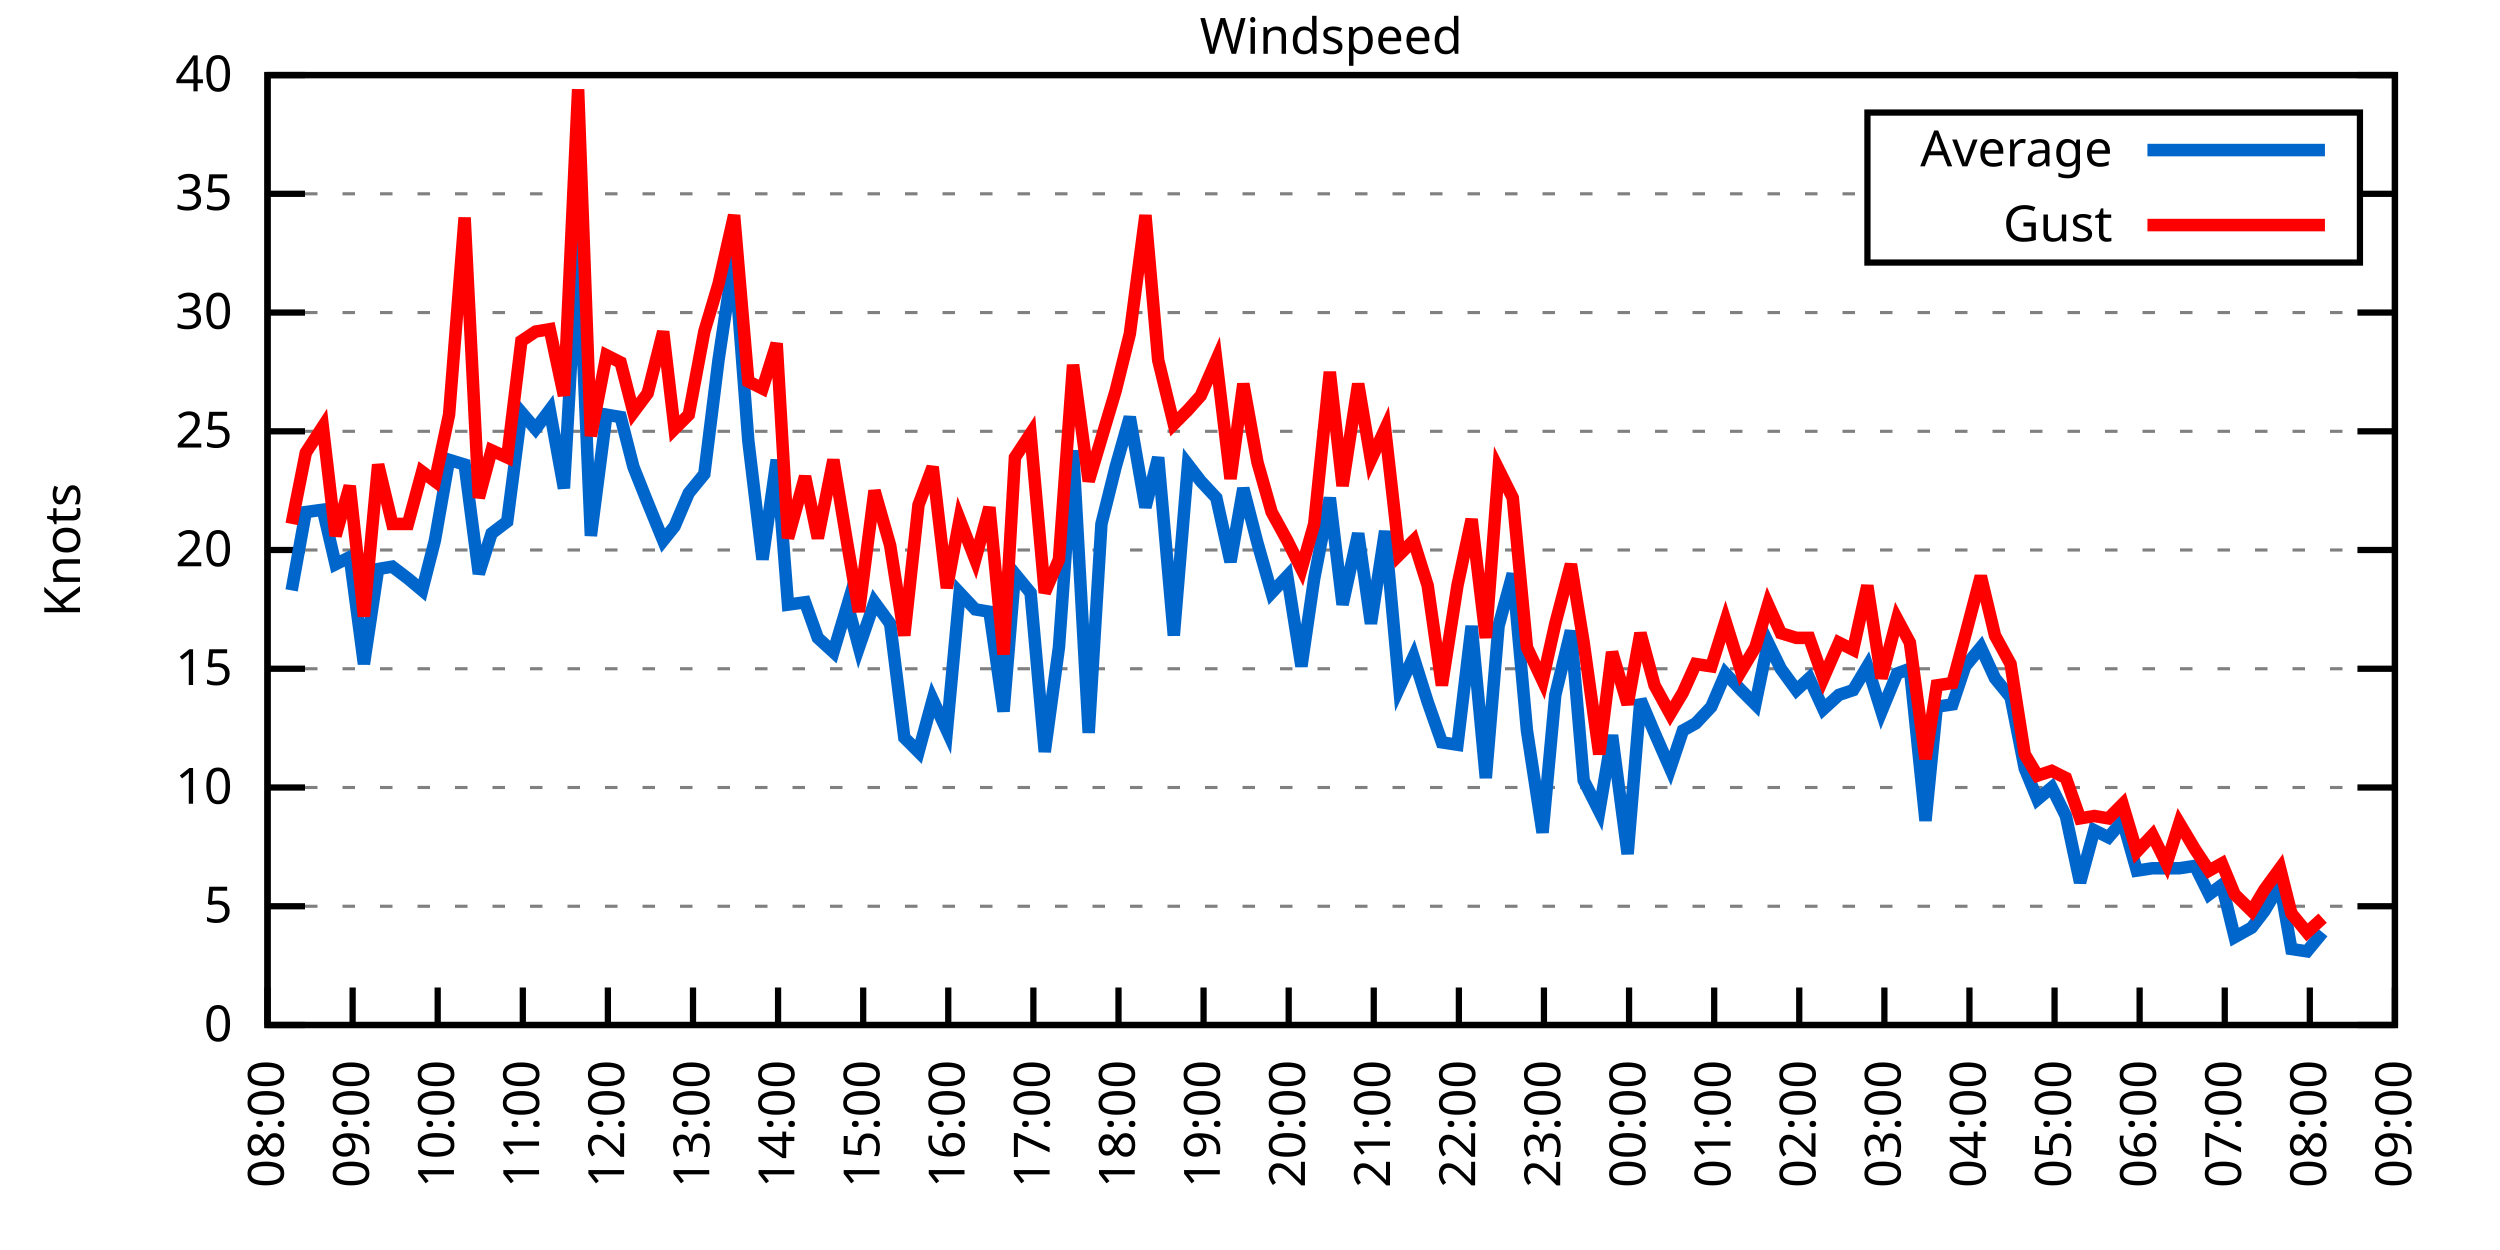
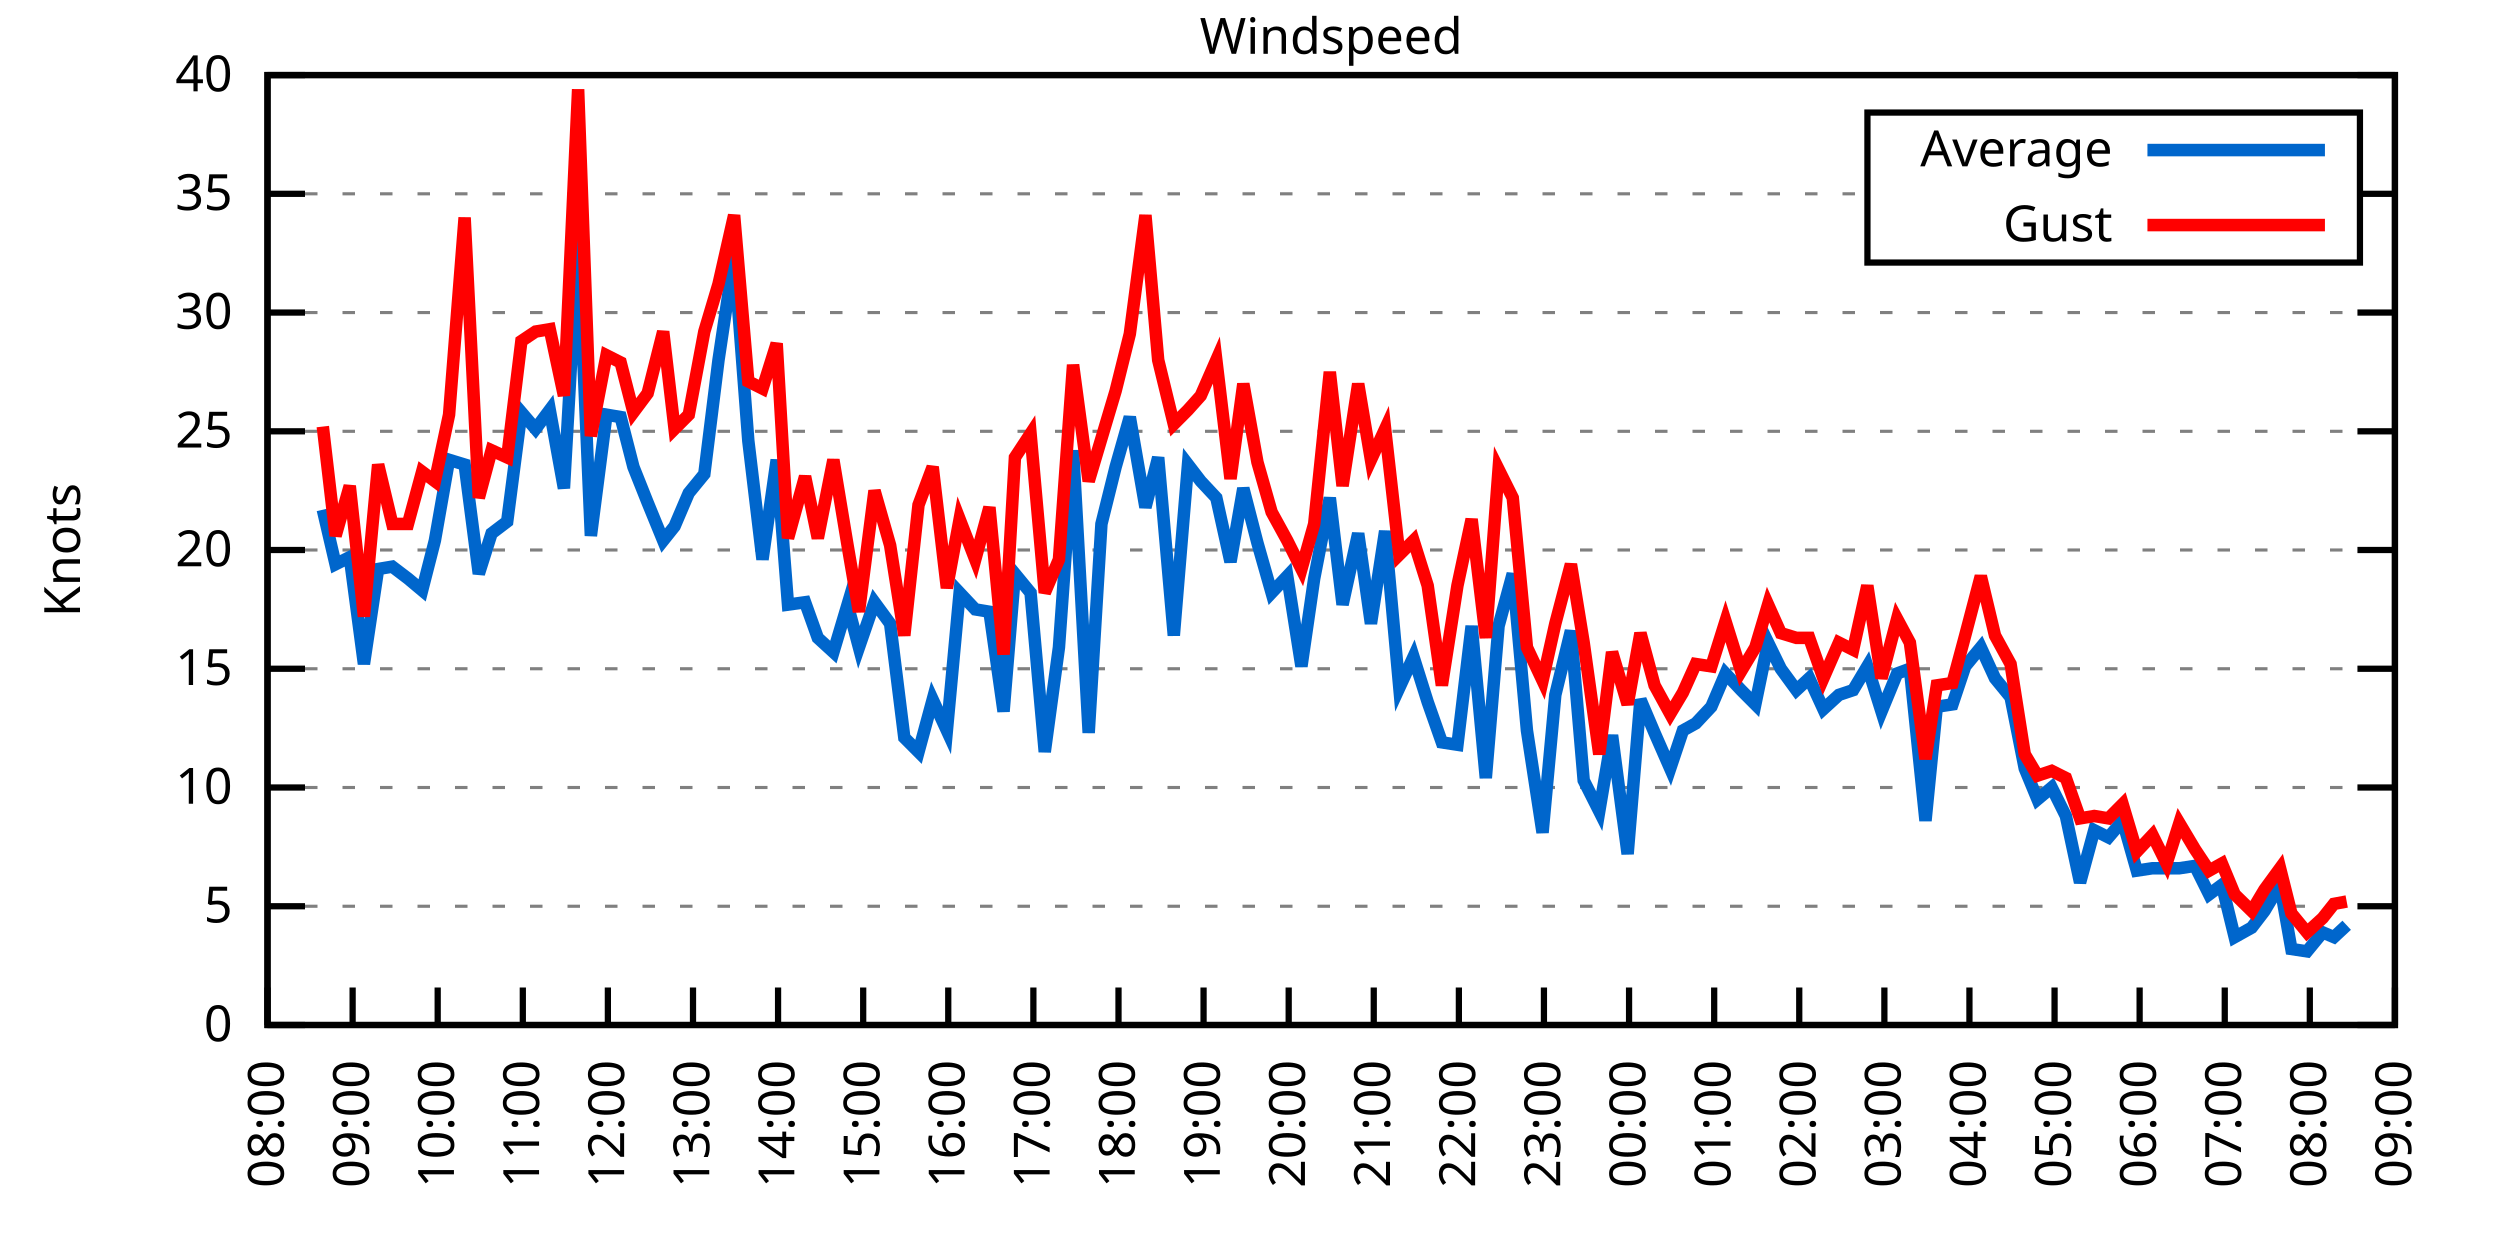
<svg xmlns="http://www.w3.org/2000/svg" xmlns:xlink="http://www.w3.org/1999/xlink" width="400" height="200" viewBox="0 0 400 200">
  <g id="gnuplot_canvas">
    <rect x="0" y="0" width="400" height="200" fill="none" />
    <defs>
      <circle id="gpDot" r="0.5" stroke-width="0.5" stroke="currentColor" />
      <path id="gpPt0" stroke-width="0.333" stroke="currentColor" d="M-1,0 h2 M0,-1 v2" />
      <path id="gpPt1" stroke-width="0.333" stroke="currentColor" d="M-1,-1 L1,1 M1,-1 L-1,1" />
      <path id="gpPt2" stroke-width="0.333" stroke="currentColor" d="M-1,0 L1,0 M0,-1 L0,1 M-1,-1 L1,1 M-1,1 L1,-1" />
      <rect id="gpPt3" stroke-width="0.333" stroke="currentColor" x="-1" y="-1" width="2" height="2" />
      <rect id="gpPt4" stroke-width="0.333" stroke="currentColor" fill="currentColor" x="-1" y="-1" width="2" height="2" />
      <circle id="gpPt5" stroke-width="0.333" stroke="currentColor" cx="0" cy="0" r="1" />
      <use xlink:href="#gpPt5" id="gpPt6" fill="currentColor" stroke="none" />
      <path id="gpPt7" stroke-width="0.333" stroke="currentColor" d="M0,-1.33 L-1.33,0.67 L1.33,0.67 z" />
      <use xlink:href="#gpPt7" id="gpPt8" fill="currentColor" stroke="none" />
      <use xlink:href="#gpPt7" id="gpPt9" stroke="currentColor" transform="rotate(180)" />
      <use xlink:href="#gpPt9" id="gpPt10" fill="currentColor" stroke="none" />
      <use xlink:href="#gpPt3" id="gpPt11" stroke="currentColor" transform="rotate(45)" />
      <use xlink:href="#gpPt11" id="gpPt12" fill="currentColor" stroke="none" />
      <path id="gpPt13" stroke-width="0.333" stroke="currentColor" d="M0,1.330 L1.265,0.411 L0.782,-1.067 L-0.782,-1.076 L-1.265,0.411 z" />
      <use xlink:href="#gpPt13" id="gpPt14" fill="currentColor" stroke="none" />
      <filter id="textbox" filterUnits="objectBoundingBox" x="0" y="0" height="1" width="1">
        <feFlood flood-color="white" flood-opacity="1" result="bgnd" />
        <feComposite in="SourceGraphic" in2="bgnd" operator="atop" />
      </filter>
      <filter id="greybox" filterUnits="objectBoundingBox" x="0" y="0" height="1" width="1">
        <feFlood flood-color="lightgrey" flood-opacity="1" result="grey" />
        <feComposite in="SourceGraphic" in2="grey" operator="atop" />
      </filter>
    </defs>
    <g fill="none" color="white" stroke="currentColor" stroke-width="1.00" stroke-linecap="butt" stroke-linejoin="miter">
</g>
    <g fill="none" color="black" stroke="currentColor" stroke-width="1.00" stroke-linecap="butt" stroke-linejoin="miter">
      <g stroke="none" shape-rendering="crispEdges">
        <polygon fill="rgb(255, 255, 255)" points="42.80,164.00 383.18,164.00 383.18,12.02 42.80,12.02 " />
      </g>
    </g>
    <g fill="none" color="black" stroke="currentColor" stroke-width="1.00" stroke-linecap="butt" stroke-linejoin="miter">
</g>
    <g fill="none" color="black" stroke="black" stroke-width="0.50" stroke-linecap="butt" stroke-linejoin="miter">
</g>
    <g fill="none" color="gray" stroke="currentColor" stroke-width="0.50" stroke-linecap="butt" stroke-linejoin="miter">
      <path stroke="gray" stroke-dasharray="2,4" class="gridline" d="M42.80,164.00 L383.19,164.00  " />
    </g>
    <g fill="none" color="gray" stroke="gray" stroke-width="1.00" stroke-linecap="butt" stroke-linejoin="miter">
</g>
    <g fill="none" color="black" stroke="currentColor" stroke-width="1.00" stroke-linecap="butt" stroke-linejoin="miter">
      <path stroke="black" d="M42.80,164.00 L48.80,164.00 M383.19,164.00 L377.19,164.00  " />
      <g transform="translate(37.20,166.60)" stroke="none" fill="black" font-family="Sans" font-size="8.00" text-anchor="end">
        <text>
          <tspan font-family="Sans"> 0</tspan>
        </text>
      </g>
    </g>
    <g fill="none" color="black" stroke="currentColor" stroke-width="1.00" stroke-linecap="butt" stroke-linejoin="miter">
</g>
    <g fill="none" color="black" stroke="black" stroke-width="0.50" stroke-linecap="butt" stroke-linejoin="miter">
</g>
    <g fill="none" color="gray" stroke="currentColor" stroke-width="0.50" stroke-linecap="butt" stroke-linejoin="miter">
      <path stroke="gray" stroke-dasharray="2,4" class="gridline" d="M42.80,145.00 L383.19,145.00  " />
    </g>
    <g fill="none" color="gray" stroke="gray" stroke-width="1.00" stroke-linecap="butt" stroke-linejoin="miter">
</g>
    <g fill="none" color="black" stroke="currentColor" stroke-width="1.00" stroke-linecap="butt" stroke-linejoin="miter">
      <path stroke="black" d="M42.80,145.00 L48.80,145.00 M383.19,145.00 L377.19,145.00  " />
      <g transform="translate(37.20,147.60)" stroke="none" fill="black" font-family="Sans" font-size="8.00" text-anchor="end">
        <text>
          <tspan font-family="Sans"> 5</tspan>
        </text>
      </g>
    </g>
    <g fill="none" color="black" stroke="currentColor" stroke-width="1.00" stroke-linecap="butt" stroke-linejoin="miter">
</g>
    <g fill="none" color="black" stroke="black" stroke-width="0.50" stroke-linecap="butt" stroke-linejoin="miter">
</g>
    <g fill="none" color="gray" stroke="currentColor" stroke-width="0.50" stroke-linecap="butt" stroke-linejoin="miter">
      <path stroke="gray" stroke-dasharray="2,4" class="gridline" d="M42.80,126.00 L383.19,126.00  " />
    </g>
    <g fill="none" color="gray" stroke="gray" stroke-width="1.00" stroke-linecap="butt" stroke-linejoin="miter">
</g>
    <g fill="none" color="black" stroke="currentColor" stroke-width="1.00" stroke-linecap="butt" stroke-linejoin="miter">
      <path stroke="black" d="M42.80,126.00 L48.80,126.00 M383.19,126.00 L377.19,126.00  " />
      <g transform="translate(37.20,128.60)" stroke="none" fill="black" font-family="Sans" font-size="8.00" text-anchor="end">
        <text>
          <tspan font-family="Sans"> 10</tspan>
        </text>
      </g>
    </g>
    <g fill="none" color="black" stroke="currentColor" stroke-width="1.00" stroke-linecap="butt" stroke-linejoin="miter">
</g>
    <g fill="none" color="black" stroke="black" stroke-width="0.50" stroke-linecap="butt" stroke-linejoin="miter">
</g>
    <g fill="none" color="gray" stroke="currentColor" stroke-width="0.50" stroke-linecap="butt" stroke-linejoin="miter">
      <path stroke="gray" stroke-dasharray="2,4" class="gridline" d="M42.80,107.00 L383.19,107.00  " />
    </g>
    <g fill="none" color="gray" stroke="gray" stroke-width="1.00" stroke-linecap="butt" stroke-linejoin="miter">
</g>
    <g fill="none" color="black" stroke="currentColor" stroke-width="1.00" stroke-linecap="butt" stroke-linejoin="miter">
      <path stroke="black" d="M42.80,107.00 L48.80,107.00 M383.19,107.00 L377.19,107.00  " />
      <g transform="translate(37.20,109.60)" stroke="none" fill="black" font-family="Sans" font-size="8.00" text-anchor="end">
        <text>
          <tspan font-family="Sans"> 15</tspan>
        </text>
      </g>
    </g>
    <g fill="none" color="black" stroke="currentColor" stroke-width="1.00" stroke-linecap="butt" stroke-linejoin="miter">
</g>
    <g fill="none" color="black" stroke="black" stroke-width="0.50" stroke-linecap="butt" stroke-linejoin="miter">
</g>
    <g fill="none" color="gray" stroke="currentColor" stroke-width="0.50" stroke-linecap="butt" stroke-linejoin="miter">
      <path stroke="gray" stroke-dasharray="2,4" class="gridline" d="M42.80,88.00 L383.19,88.00  " />
    </g>
    <g fill="none" color="gray" stroke="gray" stroke-width="1.00" stroke-linecap="butt" stroke-linejoin="miter">
</g>
    <g fill="none" color="black" stroke="currentColor" stroke-width="1.00" stroke-linecap="butt" stroke-linejoin="miter">
      <path stroke="black" d="M42.80,88.00 L48.80,88.00 M383.19,88.00 L377.19,88.00  " />
      <g transform="translate(37.20,90.60)" stroke="none" fill="black" font-family="Sans" font-size="8.00" text-anchor="end">
        <text>
          <tspan font-family="Sans"> 20</tspan>
        </text>
      </g>
    </g>
    <g fill="none" color="black" stroke="currentColor" stroke-width="1.00" stroke-linecap="butt" stroke-linejoin="miter">
</g>
    <g fill="none" color="black" stroke="black" stroke-width="0.50" stroke-linecap="butt" stroke-linejoin="miter">
</g>
    <g fill="none" color="gray" stroke="currentColor" stroke-width="0.50" stroke-linecap="butt" stroke-linejoin="miter">
      <path stroke="gray" stroke-dasharray="2,4" class="gridline" d="M42.80,69.01 L383.19,69.01  " />
    </g>
    <g fill="none" color="gray" stroke="gray" stroke-width="1.00" stroke-linecap="butt" stroke-linejoin="miter">
</g>
    <g fill="none" color="black" stroke="currentColor" stroke-width="1.00" stroke-linecap="butt" stroke-linejoin="miter">
      <path stroke="black" d="M42.80,69.01 L48.80,69.01 M383.19,69.01 L377.19,69.01  " />
      <g transform="translate(37.20,71.61)" stroke="none" fill="black" font-family="Sans" font-size="8.00" text-anchor="end">
        <text>
          <tspan font-family="Sans"> 25</tspan>
        </text>
      </g>
    </g>
    <g fill="none" color="black" stroke="currentColor" stroke-width="1.00" stroke-linecap="butt" stroke-linejoin="miter">
</g>
    <g fill="none" color="black" stroke="black" stroke-width="0.50" stroke-linecap="butt" stroke-linejoin="miter">
</g>
    <g fill="none" color="gray" stroke="currentColor" stroke-width="0.50" stroke-linecap="butt" stroke-linejoin="miter">
      <path stroke="gray" stroke-dasharray="2,4" class="gridline" d="M42.80,50.01 L383.19,50.01  " />
    </g>
    <g fill="none" color="gray" stroke="gray" stroke-width="1.00" stroke-linecap="butt" stroke-linejoin="miter">
</g>
    <g fill="none" color="black" stroke="currentColor" stroke-width="1.00" stroke-linecap="butt" stroke-linejoin="miter">
      <path stroke="black" d="M42.80,50.01 L48.80,50.01 M383.19,50.01 L377.19,50.01  " />
      <g transform="translate(37.20,52.61)" stroke="none" fill="black" font-family="Sans" font-size="8.00" text-anchor="end">
        <text>
          <tspan font-family="Sans"> 30</tspan>
        </text>
      </g>
    </g>
    <g fill="none" color="black" stroke="currentColor" stroke-width="1.00" stroke-linecap="butt" stroke-linejoin="miter">
</g>
    <g fill="none" color="black" stroke="black" stroke-width="0.50" stroke-linecap="butt" stroke-linejoin="miter">
</g>
    <g fill="none" color="gray" stroke="currentColor" stroke-width="0.50" stroke-linecap="butt" stroke-linejoin="miter">
      <path stroke="gray" stroke-dasharray="2,4" class="gridline" d="M42.80,31.01 L298.79,31.01 M377.59,31.01 L383.19,31.01  " />
    </g>
    <g fill="none" color="gray" stroke="gray" stroke-width="1.00" stroke-linecap="butt" stroke-linejoin="miter">
</g>
    <g fill="none" color="black" stroke="currentColor" stroke-width="1.00" stroke-linecap="butt" stroke-linejoin="miter">
      <path stroke="black" d="M42.80,31.01 L48.80,31.01 M383.19,31.01 L377.19,31.01  " />
      <g transform="translate(37.20,33.61)" stroke="none" fill="black" font-family="Sans" font-size="8.00" text-anchor="end">
        <text>
          <tspan font-family="Sans"> 35</tspan>
        </text>
      </g>
    </g>
    <g fill="none" color="black" stroke="currentColor" stroke-width="1.00" stroke-linecap="butt" stroke-linejoin="miter">
</g>
    <g fill="none" color="black" stroke="black" stroke-width="0.50" stroke-linecap="butt" stroke-linejoin="miter">
</g>
    <g fill="none" color="gray" stroke="currentColor" stroke-width="0.50" stroke-linecap="butt" stroke-linejoin="miter">
      <path stroke="gray" stroke-dasharray="2,4" class="gridline" d="M42.80,12.01 L383.19,12.01  " />
    </g>
    <g fill="none" color="gray" stroke="gray" stroke-width="1.00" stroke-linecap="butt" stroke-linejoin="miter">
</g>
    <g fill="none" color="black" stroke="currentColor" stroke-width="1.00" stroke-linecap="butt" stroke-linejoin="miter">
      <path stroke="black" d="M42.80,12.01 L48.80,12.01 M383.19,12.01 L377.19,12.01  " />
      <g transform="translate(37.20,14.61)" stroke="none" fill="black" font-family="Sans" font-size="8.00" text-anchor="end">
        <text>
          <tspan font-family="Sans"> 40</tspan>
        </text>
      </g>
    </g>
    <g fill="none" color="black" stroke="currentColor" stroke-width="1.00" stroke-linecap="butt" stroke-linejoin="miter">
      <path stroke="black" d="M42.80,164.00 L42.80,158.00  " />
      <g transform="translate(45.40,169.60) rotate(270.00)" stroke="none" fill="black" font-family="Sans" font-size="8.00" text-anchor="end">
        <text>
          <tspan font-family="Sans">08:00</tspan>
        </text>
      </g>
    </g>
    <g fill="none" color="black" stroke="currentColor" stroke-width="1.00" stroke-linecap="butt" stroke-linejoin="miter">
      <path stroke="black" d="M56.42,164.00 L56.42,158.00  " />
      <g transform="translate(59.02,169.60) rotate(270.00)" stroke="none" fill="black" font-family="Sans" font-size="8.00" text-anchor="end">
        <text>
          <tspan font-family="Sans">09:00</tspan>
        </text>
      </g>
    </g>
    <g fill="none" color="black" stroke="currentColor" stroke-width="1.00" stroke-linecap="butt" stroke-linejoin="miter">
      <path stroke="black" d="M70.03,164.00 L70.03,158.00  " />
      <g transform="translate(72.63,169.60) rotate(270.00)" stroke="none" fill="black" font-family="Sans" font-size="8.00" text-anchor="end">
        <text>
          <tspan font-family="Sans">10:00</tspan>
        </text>
      </g>
    </g>
    <g fill="none" color="black" stroke="currentColor" stroke-width="1.00" stroke-linecap="butt" stroke-linejoin="miter">
      <path stroke="black" d="M83.65,164.00 L83.65,158.00  " />
      <g transform="translate(86.25,169.60) rotate(270.00)" stroke="none" fill="black" font-family="Sans" font-size="8.00" text-anchor="end">
        <text>
          <tspan font-family="Sans">11:00</tspan>
        </text>
      </g>
    </g>
    <g fill="none" color="black" stroke="currentColor" stroke-width="1.00" stroke-linecap="butt" stroke-linejoin="miter">
      <path stroke="black" d="M97.26,164.00 L97.26,158.00  " />
      <g transform="translate(99.86,169.60) rotate(270.00)" stroke="none" fill="black" font-family="Sans" font-size="8.00" text-anchor="end">
        <text>
          <tspan font-family="Sans">12:00</tspan>
        </text>
      </g>
    </g>
    <g fill="none" color="black" stroke="currentColor" stroke-width="1.00" stroke-linecap="butt" stroke-linejoin="miter">
      <path stroke="black" d="M110.88,164.00 L110.88,158.00  " />
      <g transform="translate(113.48,169.60) rotate(270.00)" stroke="none" fill="black" font-family="Sans" font-size="8.00" text-anchor="end">
        <text>
          <tspan font-family="Sans">13:00</tspan>
        </text>
      </g>
    </g>
    <g fill="none" color="black" stroke="currentColor" stroke-width="1.00" stroke-linecap="butt" stroke-linejoin="miter">
      <path stroke="black" d="M124.49,164.00 L124.49,158.00  " />
      <g transform="translate(127.09,169.60) rotate(270.00)" stroke="none" fill="black" font-family="Sans" font-size="8.00" text-anchor="end">
        <text>
          <tspan font-family="Sans">14:00</tspan>
        </text>
      </g>
    </g>
    <g fill="none" color="black" stroke="currentColor" stroke-width="1.00" stroke-linecap="butt" stroke-linejoin="miter">
      <path stroke="black" d="M138.11,164.00 L138.11,158.00  " />
      <g transform="translate(140.71,169.60) rotate(270.00)" stroke="none" fill="black" font-family="Sans" font-size="8.00" text-anchor="end">
        <text>
          <tspan font-family="Sans">15:00</tspan>
        </text>
      </g>
    </g>
    <g fill="none" color="black" stroke="currentColor" stroke-width="1.00" stroke-linecap="butt" stroke-linejoin="miter">
      <path stroke="black" d="M151.72,164.00 L151.72,158.00  " />
      <g transform="translate(154.32,169.60) rotate(270.00)" stroke="none" fill="black" font-family="Sans" font-size="8.00" text-anchor="end">
        <text>
          <tspan font-family="Sans">16:00</tspan>
        </text>
      </g>
    </g>
    <g fill="none" color="black" stroke="currentColor" stroke-width="1.00" stroke-linecap="butt" stroke-linejoin="miter">
      <path stroke="black" d="M165.34,164.00 L165.34,158.00  " />
      <g transform="translate(167.94,169.60) rotate(270.00)" stroke="none" fill="black" font-family="Sans" font-size="8.00" text-anchor="end">
        <text>
          <tspan font-family="Sans">17:00</tspan>
        </text>
      </g>
    </g>
    <g fill="none" color="black" stroke="currentColor" stroke-width="1.00" stroke-linecap="butt" stroke-linejoin="miter">
      <path stroke="black" d="M178.96,164.00 L178.96,158.00  " />
      <g transform="translate(181.56,169.60) rotate(270.00)" stroke="none" fill="black" font-family="Sans" font-size="8.00" text-anchor="end">
        <text>
          <tspan font-family="Sans">18:00</tspan>
        </text>
      </g>
    </g>
    <g fill="none" color="black" stroke="currentColor" stroke-width="1.00" stroke-linecap="butt" stroke-linejoin="miter">
      <path stroke="black" d="M192.57,164.00 L192.57,158.00  " />
      <g transform="translate(195.17,169.60) rotate(270.00)" stroke="none" fill="black" font-family="Sans" font-size="8.00" text-anchor="end">
        <text>
          <tspan font-family="Sans">19:00</tspan>
        </text>
      </g>
    </g>
    <g fill="none" color="black" stroke="currentColor" stroke-width="1.00" stroke-linecap="butt" stroke-linejoin="miter">
      <path stroke="black" d="M206.19,164.00 L206.19,158.00  " />
      <g transform="translate(208.79,169.60) rotate(270.00)" stroke="none" fill="black" font-family="Sans" font-size="8.00" text-anchor="end">
        <text>
          <tspan font-family="Sans">20:00</tspan>
        </text>
      </g>
    </g>
    <g fill="none" color="black" stroke="currentColor" stroke-width="1.00" stroke-linecap="butt" stroke-linejoin="miter">
      <path stroke="black" d="M219.80,164.00 L219.80,158.00  " />
      <g transform="translate(222.40,169.60) rotate(270.00)" stroke="none" fill="black" font-family="Sans" font-size="8.00" text-anchor="end">
        <text>
          <tspan font-family="Sans">21:00</tspan>
        </text>
      </g>
    </g>
    <g fill="none" color="black" stroke="currentColor" stroke-width="1.00" stroke-linecap="butt" stroke-linejoin="miter">
      <path stroke="black" d="M233.42,164.00 L233.42,158.00  " />
      <g transform="translate(236.02,169.60) rotate(270.00)" stroke="none" fill="black" font-family="Sans" font-size="8.00" text-anchor="end">
        <text>
          <tspan font-family="Sans">22:00</tspan>
        </text>
      </g>
    </g>
    <g fill="none" color="black" stroke="currentColor" stroke-width="1.00" stroke-linecap="butt" stroke-linejoin="miter">
      <path stroke="black" d="M247.03,164.00 L247.03,158.00  " />
      <g transform="translate(249.63,169.60) rotate(270.00)" stroke="none" fill="black" font-family="Sans" font-size="8.00" text-anchor="end">
        <text>
          <tspan font-family="Sans">23:00</tspan>
        </text>
      </g>
    </g>
    <g fill="none" color="black" stroke="currentColor" stroke-width="1.00" stroke-linecap="butt" stroke-linejoin="miter">
      <path stroke="black" d="M260.65,164.00 L260.65,158.00  " />
      <g transform="translate(263.25,169.60) rotate(270.00)" stroke="none" fill="black" font-family="Sans" font-size="8.00" text-anchor="end">
        <text>
          <tspan font-family="Sans">00:00</tspan>
        </text>
      </g>
    </g>
    <g fill="none" color="black" stroke="currentColor" stroke-width="1.00" stroke-linecap="butt" stroke-linejoin="miter">
      <path stroke="black" d="M274.27,164.00 L274.27,158.00  " />
      <g transform="translate(276.87,169.60) rotate(270.00)" stroke="none" fill="black" font-family="Sans" font-size="8.00" text-anchor="end">
        <text>
          <tspan font-family="Sans">01:00</tspan>
        </text>
      </g>
    </g>
    <g fill="none" color="black" stroke="currentColor" stroke-width="1.00" stroke-linecap="butt" stroke-linejoin="miter">
      <path stroke="black" d="M287.88,164.00 L287.88,158.00  " />
      <g transform="translate(290.48,169.60) rotate(270.00)" stroke="none" fill="black" font-family="Sans" font-size="8.00" text-anchor="end">
        <text>
          <tspan font-family="Sans">02:00</tspan>
        </text>
      </g>
    </g>
    <g fill="none" color="black" stroke="currentColor" stroke-width="1.00" stroke-linecap="butt" stroke-linejoin="miter">
      <path stroke="black" d="M301.50,164.00 L301.50,158.00  " />
      <g transform="translate(304.10,169.60) rotate(270.00)" stroke="none" fill="black" font-family="Sans" font-size="8.00" text-anchor="end">
        <text>
          <tspan font-family="Sans">03:00</tspan>
        </text>
      </g>
    </g>
    <g fill="none" color="black" stroke="currentColor" stroke-width="1.00" stroke-linecap="butt" stroke-linejoin="miter">
      <path stroke="black" d="M315.11,164.00 L315.11,158.00  " />
      <g transform="translate(317.71,169.60) rotate(270.00)" stroke="none" fill="black" font-family="Sans" font-size="8.00" text-anchor="end">
        <text>
          <tspan font-family="Sans">04:00</tspan>
        </text>
      </g>
    </g>
    <g fill="none" color="black" stroke="currentColor" stroke-width="1.00" stroke-linecap="butt" stroke-linejoin="miter">
      <path stroke="black" d="M328.73,164.00 L328.73,158.00  " />
      <g transform="translate(331.33,169.60) rotate(270.00)" stroke="none" fill="black" font-family="Sans" font-size="8.00" text-anchor="end">
        <text>
          <tspan font-family="Sans">05:00</tspan>
        </text>
      </g>
    </g>
    <g fill="none" color="black" stroke="currentColor" stroke-width="1.00" stroke-linecap="butt" stroke-linejoin="miter">
      <path stroke="black" d="M342.34,164.00 L342.34,158.00  " />
      <g transform="translate(344.94,169.60) rotate(270.00)" stroke="none" fill="black" font-family="Sans" font-size="8.00" text-anchor="end">
        <text>
          <tspan font-family="Sans">06:00</tspan>
        </text>
      </g>
    </g>
    <g fill="none" color="black" stroke="currentColor" stroke-width="1.00" stroke-linecap="butt" stroke-linejoin="miter">
      <path stroke="black" d="M355.96,164.00 L355.96,158.00  " />
      <g transform="translate(358.56,169.60) rotate(270.00)" stroke="none" fill="black" font-family="Sans" font-size="8.00" text-anchor="end">
        <text>
          <tspan font-family="Sans">07:00</tspan>
        </text>
      </g>
    </g>
    <g fill="none" color="black" stroke="currentColor" stroke-width="1.00" stroke-linecap="butt" stroke-linejoin="miter">
      <path stroke="black" d="M369.57,164.00 L369.57,158.00  " />
      <g transform="translate(372.17,169.60) rotate(270.00)" stroke="none" fill="black" font-family="Sans" font-size="8.00" text-anchor="end">
        <text>
          <tspan font-family="Sans">08:00</tspan>
        </text>
      </g>
    </g>
    <g fill="none" color="black" stroke="currentColor" stroke-width="1.00" stroke-linecap="butt" stroke-linejoin="miter">
      <path stroke="black" d="M383.19,164.00 L383.19,158.00  " />
      <g transform="translate(385.79,169.60) rotate(270.00)" stroke="none" fill="black" font-family="Sans" font-size="8.00" text-anchor="end">
        <text>
          <tspan font-family="Sans">09:00</tspan>
        </text>
      </g>
    </g>
    <g fill="none" color="black" stroke="currentColor" stroke-width="1.00" stroke-linecap="butt" stroke-linejoin="miter">
</g>
    <g fill="none" color="black" stroke="currentColor" stroke-width="1.00" stroke-linecap="butt" stroke-linejoin="miter">
      <path stroke="black" d="M42.80,12.01 L42.80,164.00 L383.19,164.00 L383.19,12.01 L42.80,12.01 Z  " />
    </g>
    <g fill="none" color="black" stroke="currentColor" stroke-width="1.00" stroke-linecap="butt" stroke-linejoin="miter">
</g>
    <g fill="none" color="black" stroke="currentColor" stroke-width="1.00" stroke-linecap="butt" stroke-linejoin="miter">
      <path stroke="black" d="M298.79,42.01 L298.79,18.01 L377.59,18.01 L377.59,42.01 L298.79,42.01 Z  " />
    </g>
    <g id="Windspeed_plot_1">
      <g fill="none" color="white" stroke="black" stroke-width="2.00" stroke-linecap="butt" stroke-linejoin="miter">
</g>
      <g fill="none" color="black" stroke="currentColor" stroke-width="2.00" stroke-linecap="butt" stroke-linejoin="miter">
        <g transform="translate(337.99,26.61)" stroke="none" fill="black" font-family="Sans" font-size="8.00" text-anchor="end">
          <text>
            <tspan font-family="Sans">Average</tspan>
          </text>
        </g>
      </g>
      <g fill="none" color="black" stroke="currentColor" stroke-width="2.00" stroke-linecap="butt" stroke-linejoin="miter">
-         <path stroke="rgb(  0, 102, 204)" d="M343.59,24.01 L371.99,24.01 M46.66,94.46 L48.93,81.93 L51.65,81.55 L53.69,90.28 L55.96,89.14 L58.23,106.24   L60.50,91.04 L62.77,90.66 L65.27,92.56 L67.54,94.46 L69.58,86.49 L71.85,73.57 L74.34,74.33 L76.61,91.80   L78.65,85.35 L81.15,83.45 L83.42,65.97 L85.69,68.63 L87.96,65.59 L90.23,78.13 L92.50,38.23 L94.54,85.73   L97.04,66.35 L99.30,66.73 L101.35,74.71 L103.62,80.41 L106.11,86.49 L107.93,84.21 L110.20,78.89 L112.69,75.85   L114.96,57.61 L117.46,40.89 L119.73,70.53 L122.00,89.52 L124.27,73.57 L126.08,96.74 L128.81,96.36 L130.85,102.06   L133.34,104.34 L135.61,96.74 L137.43,103.58 L139.92,96.36 L142.42,99.78 L144.69,118.02 L146.96,120.30 L149.23,111.94   L151.50,116.88 L153.54,94.84 L156.04,97.50 L158.31,97.88 L160.57,113.84 L162.39,91.80 L164.89,94.84 L167.16,120.30   L169.43,103.58 L171.69,72.05 L174.19,117.26 L176.23,83.83 L178.50,74.71 L180.77,66.73 L183.27,81.17 L185.31,73.19   L187.81,101.68 L190.08,74.33 L192.12,76.99 L194.61,79.65 L196.88,89.90 L198.93,78.13 L201.19,86.87 L203.46,94.84   L205.96,92.18 L208.23,106.62 L210.27,92.56 L212.77,79.65 L214.81,96.74 L217.31,85.35 L219.35,99.78 L221.62,84.97   L223.89,110.04 L226.16,105.10 L228.43,112.32 L230.70,118.78 L233.19,119.16 L235.46,100.16 L237.73,124.48 L239.77,100.16   L242.04,91.80 L244.31,116.88 L246.81,133.22 L248.85,111.18 L251.35,100.92 L253.39,124.86 L255.88,129.80 L257.93,117.64   L260.42,136.64 L262.47,111.94 L264.73,117.26 L267.23,122.96 L269.27,116.88 L271.32,115.74 L273.81,113.08 L276.08,107.76   L278.58,110.42 L280.85,112.70 L282.89,102.82 L284.93,107.00 L287.43,110.42 L289.47,108.52 L291.74,113.46 L294.23,111.18   L296.50,110.42 L298.77,106.62 L301.04,113.84 L303.54,107.76 L305.58,107.00 L308.08,131.32 L309.89,113.08 L312.39,112.70   L314.43,106.62 L316.93,103.58 L319.20,108.52 L321.69,111.56 L323.96,122.96 L326.00,127.90 L328.27,126.00 L330.54,130.56   L332.81,141.20 L335.08,132.84 L337.35,133.98 L339.62,131.32 L341.89,139.30 L344.39,138.92 L346.65,138.92 L348.70,138.92   L351.19,138.54 L353.46,143.10 L355.50,141.58 L357.55,149.94 L360.27,148.42 L362.31,145.76 L364.81,141.58 L366.62,151.84   L369.12,152.22 L371.62,149.18  " />
+         <path stroke="rgb(  0, 102, 204)" d="M343.59,24.01 L371.99,24.01 M51.65,81.55 L53.69,90.28 L55.96,89.14 L58.23,106.24 L60.50,91.04 L62.77,90.66   L65.27,92.56 L67.54,94.46 L69.58,86.49 L71.85,73.57 L74.34,74.33 L76.61,91.80 L78.65,85.35 L81.15,83.45   L83.42,65.97 L85.69,68.63 L87.96,65.59 L90.23,78.13 L92.50,38.23 L94.54,85.73 L97.04,66.35 L99.30,66.73   L101.35,74.71 L103.62,80.41 L106.11,86.49 L107.93,84.21 L110.20,78.89 L112.69,75.85 L114.96,57.61 L117.46,40.89   L119.73,70.53 L122.00,89.52 L124.27,73.57 L126.08,96.74 L128.81,96.36 L130.85,102.06 L133.34,104.34 L135.61,96.74   L137.43,103.58 L139.92,96.36 L142.42,99.78 L144.69,118.02 L146.96,120.30 L149.23,111.94 L151.50,116.88 L153.54,94.84   L156.04,97.50 L158.31,97.88 L160.57,113.84 L162.39,91.80 L164.89,94.84 L167.16,120.30 L169.43,103.58 L171.69,72.05   L174.19,117.26 L176.23,83.83 L178.50,74.71 L180.77,66.73 L183.27,81.17 L185.31,73.19 L187.81,101.68 L190.08,74.33   L192.12,76.99 L194.61,79.65 L196.88,89.90 L198.93,78.13 L201.19,86.87 L203.46,94.84 L205.96,92.18 L208.23,106.62   L210.27,92.56 L212.77,79.65 L214.81,96.74 L217.31,85.35 L219.35,99.78 L221.62,84.97 L223.89,110.04 L226.16,105.10   L228.43,112.32 L230.70,118.78 L233.19,119.16 L235.46,100.16 L237.73,124.48 L239.77,100.16 L242.04,91.80 L244.31,116.88   L246.81,133.22 L248.85,111.18 L251.35,100.92 L253.39,124.86 L255.88,129.80 L257.93,117.64 L260.42,136.64 L262.47,111.94   L264.73,117.26 L267.23,122.96 L269.27,116.88 L271.32,115.74 L273.81,113.08 L276.08,107.76 L278.58,110.42 L280.85,112.70   L282.89,102.82 L284.93,107.00 L287.43,110.42 L289.47,108.52 L291.74,113.46 L294.23,111.18 L296.50,110.42 L298.77,106.62   L301.04,113.84 L303.54,107.76 L305.58,107.00 L308.08,131.32 L309.89,113.08 L312.39,112.70 L314.43,106.62 L316.93,103.58   L319.20,108.52 L321.69,111.56 L323.96,122.96 L326.00,127.90 L328.27,126.00 L330.54,130.56 L332.81,141.20 L335.08,132.84   L337.35,133.98 L339.62,131.32 L341.89,139.30 L344.39,138.92 L346.65,138.92 L348.70,138.92 L351.19,138.54 L353.46,143.10   L355.50,141.58 L357.55,149.94 L360.27,148.42 L362.31,145.76 L364.81,141.58 L366.62,151.84 L369.12,152.22 L371.62,149.18   L373.43,149.94 L375.47,148.04  " />
      </g>
    </g>
    <g id="Windspeed_plot_2">
      <g fill="none" color="black" stroke="currentColor" stroke-width="2.00" stroke-linecap="butt" stroke-linejoin="miter">
        <g transform="translate(337.99,38.61)" stroke="none" fill="black" font-family="Sans" font-size="8.00" text-anchor="end">
          <text>
            <tspan font-family="Sans">Gust</tspan>
          </text>
        </g>
      </g>
      <g fill="none" color="black" stroke="currentColor" stroke-width="2.00" stroke-linecap="butt" stroke-linejoin="miter">
-         <path stroke="rgb(255,   0,   0)" d="M343.59,36.01 L371.99,36.01 M46.66,83.83 L48.93,72.43 L51.65,68.25 L53.69,85.73 L55.96,77.75 L58.23,98.64   L60.50,74.33 L62.77,83.83 L65.27,83.83 L67.54,75.47 L69.58,76.99 L71.85,66.35 L74.34,34.81 L76.61,79.65   L78.65,72.05 L81.15,73.19 L83.42,54.57 L85.69,53.05 L87.96,52.67 L90.23,63.31 L92.50,14.29 L94.54,69.77   L97.04,56.85 L99.30,57.99 L101.35,65.97 L103.62,62.93 L106.11,53.05 L107.93,68.63 L110.20,66.35 L112.69,53.05   L114.96,45.45 L117.46,34.43 L119.73,61.03 L122.00,62.17 L124.27,54.95 L126.08,86.11 L128.81,76.23 L130.85,86.11   L133.34,73.57 L135.61,87.25 L137.43,97.88 L139.92,78.51 L142.42,87.25 L144.69,101.68 L146.96,80.79 L149.23,74.71   L151.50,94.08 L153.54,83.07 L156.04,89.52 L158.31,81.17 L160.57,104.72 L162.39,73.19 L164.89,69.39 L167.16,94.84   L169.43,89.52 L171.69,58.37 L174.19,76.99 L176.23,70.15 L178.50,62.55 L180.77,53.43 L183.27,34.43 L185.31,57.61   L187.81,67.87 L190.08,65.59 L192.12,63.31 L194.61,57.61 L196.88,76.61 L198.93,61.41 L201.19,73.95 L203.46,81.93   L205.96,86.49 L208.23,91.04 L210.27,83.83 L212.77,59.51 L214.81,77.75 L217.31,61.41 L219.35,73.57 L221.62,68.63   L223.89,88.76 L226.16,86.49 L228.43,93.70 L230.70,109.66 L233.19,93.70 L235.46,83.07 L237.73,102.06 L239.77,75.09   L242.04,79.65 L244.31,103.58 L246.81,108.90 L248.85,99.78 L251.35,90.28 L253.39,102.82 L255.88,120.68 L257.93,104.34   L260.42,112.70 L262.47,101.30 L264.73,109.66 L267.23,114.22 L269.27,110.80 L271.32,106.24 L273.81,106.62 L276.08,99.40   L278.58,107.38 L280.85,103.58 L282.89,96.74 L284.93,101.30 L287.43,102.06 L289.47,102.06 L291.74,108.52 L294.23,102.82   L296.50,103.96 L298.77,93.70 L301.04,108.52 L303.54,99.02 L305.58,102.82 L308.08,121.44 L309.89,109.66 L312.39,109.28   L314.43,101.68 L316.93,92.18 L319.20,101.68 L321.69,106.24 L323.96,120.68 L326.00,124.10 L328.27,123.34 L330.54,124.48   L332.81,130.94 L335.08,130.56 L337.35,130.94 L339.62,128.66 L341.89,136.26 L344.39,133.60 L346.65,138.16 L348.70,131.70   L351.19,135.88 L353.46,139.30 L355.50,138.16 L357.55,143.10 L360.27,145.76 L362.31,142.34 L364.81,138.92 L366.62,146.14   L369.12,149.18 L371.62,146.90  " />
+         <path stroke="rgb(255,   0,   0)" d="M343.59,36.01 L371.99,36.01 M51.65,68.25 L53.69,85.73 L55.96,77.75 L58.23,98.64 L60.50,74.33 L62.77,83.83   L65.27,83.83 L67.54,75.47 L69.58,76.99 L71.85,66.35 L74.34,34.81 L76.61,79.65 L78.65,72.05 L81.15,73.19   L83.42,54.57 L85.69,53.05 L87.96,52.67 L90.23,63.31 L92.50,14.29 L94.54,69.77 L97.04,56.85 L99.30,57.99   L101.35,65.97 L103.62,62.93 L106.11,53.05 L107.93,68.63 L110.20,66.35 L112.69,53.05 L114.96,45.45 L117.46,34.43   L119.73,61.03 L122.00,62.17 L124.27,54.95 L126.08,86.11 L128.81,76.23 L130.85,86.11 L133.34,73.57 L135.61,87.25   L137.43,97.88 L139.92,78.51 L142.42,87.25 L144.69,101.68 L146.96,80.79 L149.23,74.71 L151.50,94.08 L153.54,83.07   L156.04,89.52 L158.31,81.17 L160.57,104.72 L162.39,73.19 L164.89,69.39 L167.16,94.84 L169.43,89.52 L171.69,58.37   L174.19,76.99 L176.23,70.15 L178.50,62.55 L180.77,53.43 L183.27,34.43 L185.31,57.61 L187.81,67.87 L190.08,65.59   L192.12,63.31 L194.61,57.61 L196.88,76.61 L198.93,61.41 L201.19,73.95 L203.46,81.93 L205.96,86.49 L208.23,91.04   L210.27,83.83 L212.77,59.51 L214.81,77.75 L217.31,61.41 L219.35,73.57 L221.62,68.63 L223.89,88.76 L226.16,86.49   L228.43,93.70 L230.70,109.66 L233.19,93.70 L235.46,83.07 L237.73,102.06 L239.77,75.09 L242.04,79.65 L244.31,103.58   L246.81,108.90 L248.85,99.78 L251.35,90.28 L253.39,102.82 L255.88,120.68 L257.93,104.34 L260.42,112.70 L262.47,101.30   L264.73,109.66 L267.23,114.22 L269.27,110.80 L271.32,106.24 L273.81,106.62 L276.08,99.40 L278.58,107.38 L280.85,103.58   L282.89,96.74 L284.93,101.30 L287.43,102.06 L289.47,102.06 L291.74,108.52 L294.23,102.82 L296.50,103.96 L298.77,93.70   L301.04,108.52 L303.54,99.02 L305.58,102.82 L308.08,121.44 L309.89,109.66 L312.39,109.28 L314.43,101.68 L316.93,92.18   L319.20,101.68 L321.69,106.24 L323.96,120.68 L326.00,124.10 L328.27,123.34 L330.54,124.48 L332.81,130.94 L335.08,130.56   L337.35,130.94 L339.62,128.66 L341.89,136.26 L344.39,133.60 L346.65,138.16 L348.70,131.70 L351.19,135.88 L353.46,139.30   L355.50,138.16 L357.55,143.10 L360.27,145.76 L362.31,142.34 L364.81,138.92 L366.62,146.14 L369.12,149.18 L371.62,146.90   L373.43,144.62 L375.47,144.24  " />
      </g>
    </g>
    <g fill="none" color="black" stroke="currentColor" stroke-width="2.00" stroke-linecap="butt" stroke-linejoin="miter">
</g>
    <g fill="none" color="black" stroke="black" stroke-width="1.00" stroke-linecap="butt" stroke-linejoin="miter">
</g>
    <g fill="none" color="black" stroke="currentColor" stroke-width="1.00" stroke-linecap="butt" stroke-linejoin="miter">
      <path stroke="black" d="M42.80,12.01 L42.80,164.00 L383.19,164.00 L383.19,12.01 L42.80,12.01 Z  " />
      <g transform="translate(12.80,88.01) rotate(270.00)" stroke="none" fill="black" font-family="Sans" font-size="8.00" text-anchor="middle">
        <text>
          <tspan font-family="Sans">Knots</tspan>
        </text>
      </g>
    </g>
    <g fill="none" color="black" stroke="currentColor" stroke-width="1.00" stroke-linecap="butt" stroke-linejoin="miter">
</g>
    <g fill="none" color="black" stroke="currentColor" stroke-width="1.00" stroke-linecap="butt" stroke-linejoin="miter">
      <g transform="translate(212.99,8.61)" stroke="none" fill="black" font-family="Sans" font-size="8.00" text-anchor="middle">
        <text>
          <tspan font-family="Sans">Windspeed</tspan>
        </text>
      </g>
    </g>
    <g fill="none" color="black" stroke="currentColor" stroke-width="1.00" stroke-linecap="butt" stroke-linejoin="miter">
</g>
  </g>
</svg>
